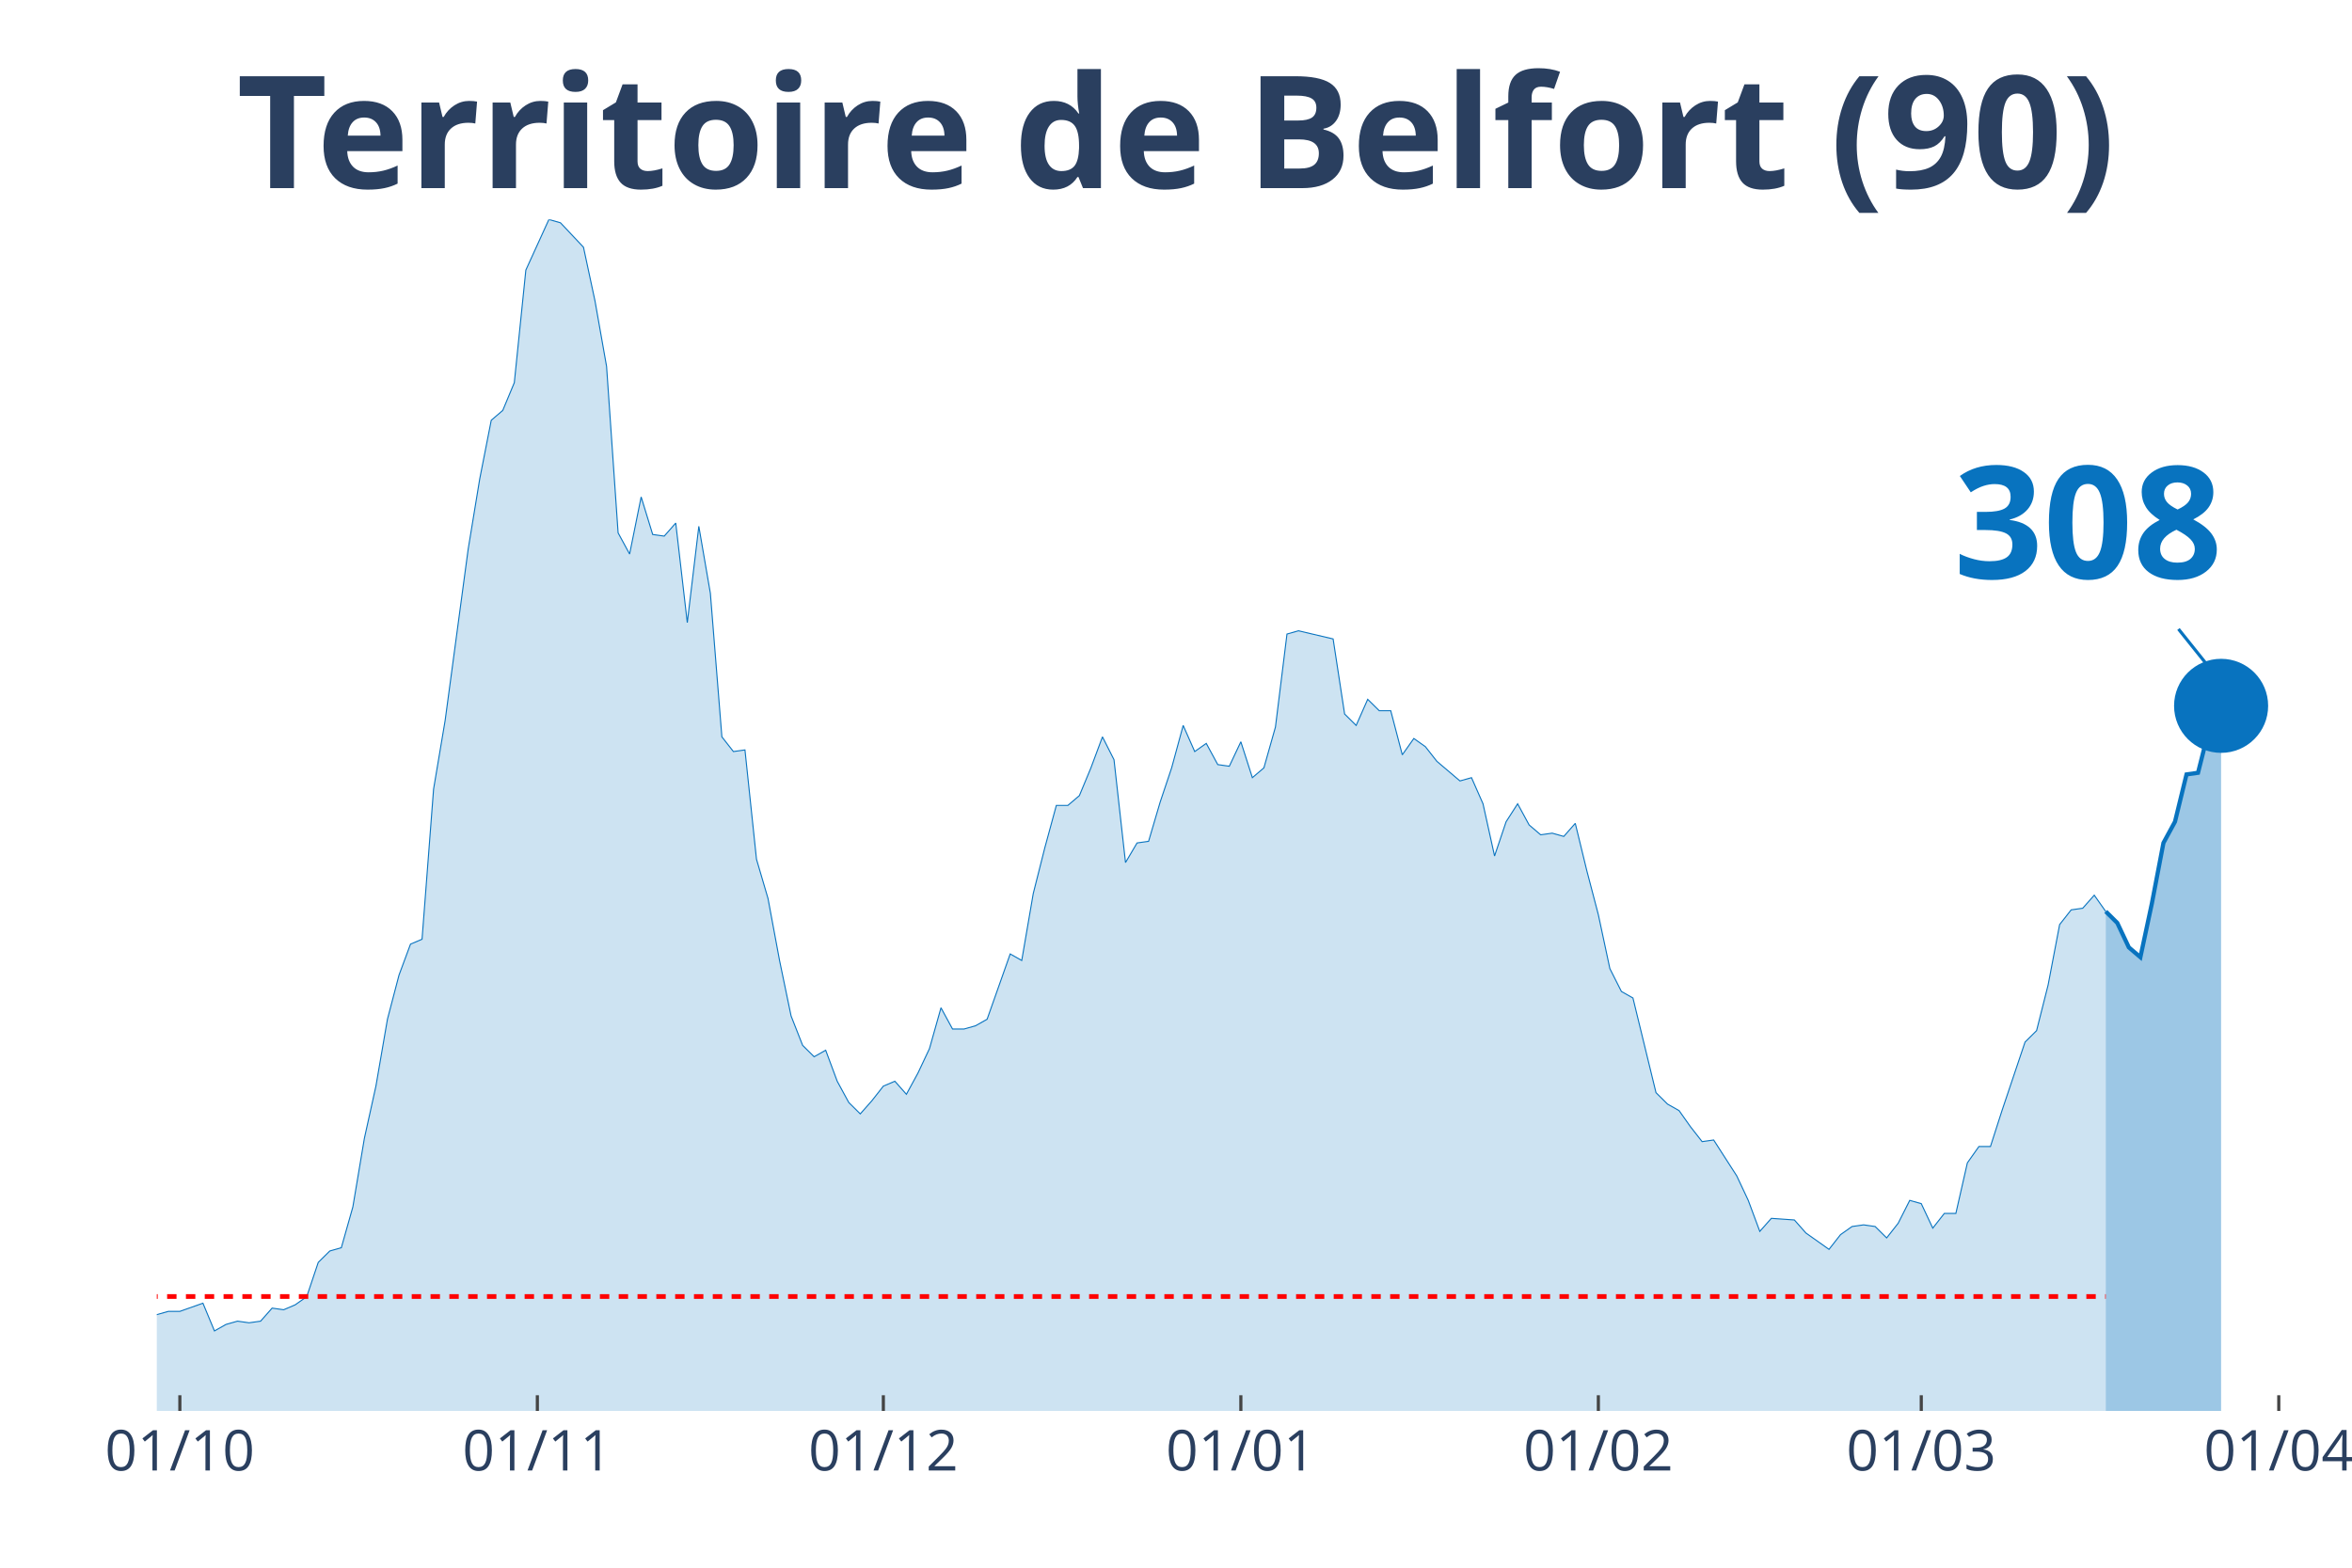
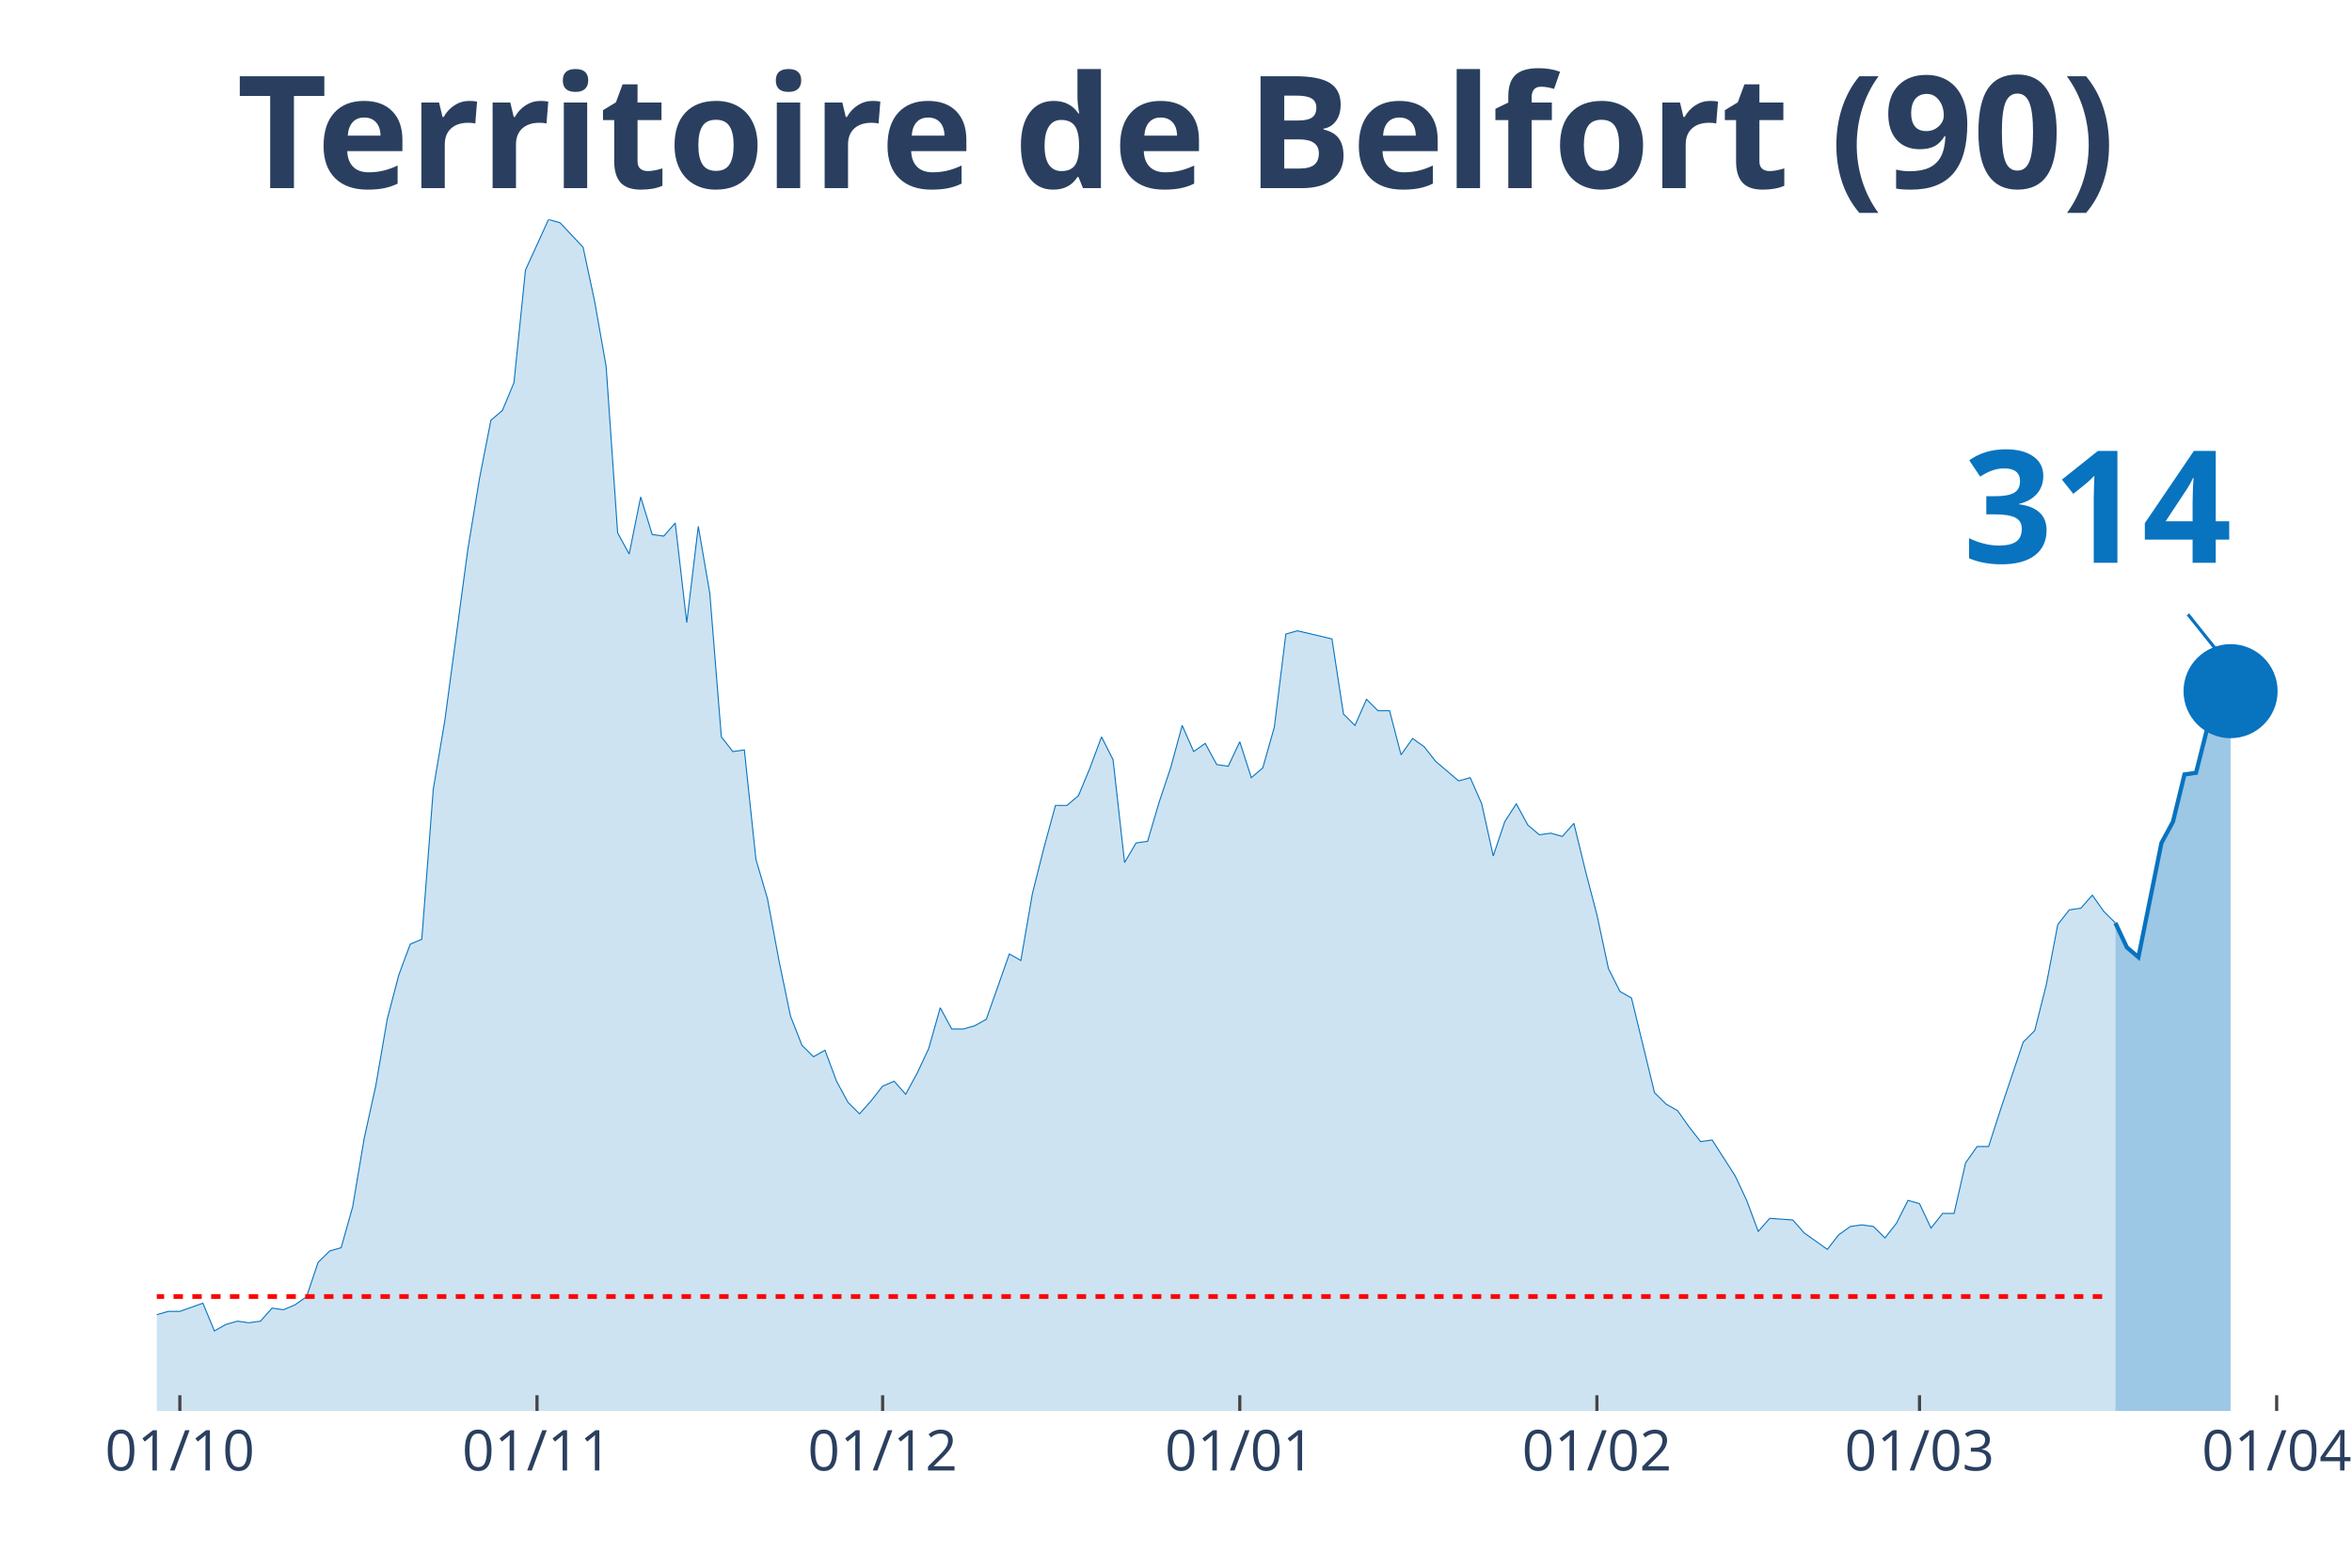
<svg xmlns="http://www.w3.org/2000/svg" class="main-svg" width="1125" height="750" style="" viewBox="0 0 750 500">
  <rect x="0" y="0" width="750" height="500" style="fill: rgb(0, 0, 0); fill-opacity: 0;" />
-   <defs id="defs-e0ef1c">
+   <defs id="defs-8b656a">
    <g class="clips">
-       <clipPath id="clipe0ef1cxyplot" class="plotclip">
-         <rect width="684" height="380" />
+       <clipPath id="clip8b656axyplot" class="plotclip">
+         <rect width="687" height="380" />
      </clipPath>
-       <clipPath class="axesclip" id="clipe0ef1cx">
-         <rect x="50" y="0" width="684" height="500" />
+       <clipPath class="axesclip" id="clip8b656ax">
+         <rect x="50" y="0" width="687" height="500" />
      </clipPath>
-       <clipPath class="axesclip" id="clipe0ef1cy">
+       <clipPath class="axesclip" id="clip8b656ay">
        <rect x="0" y="70" width="750" height="380" />
      </clipPath>
-       <clipPath class="axesclip" id="clipe0ef1cxy">
-         <rect x="50" y="70" width="684" height="380" />
+       <clipPath class="axesclip" id="clip8b656axy">
+         <rect x="50" y="70" width="687" height="380" />
      </clipPath>
    </g>
    <g class="gradients" />
  </defs>
  <g class="bglayer">
-     <rect class="bg" x="50" y="70" width="684" height="380" style="fill: rgb(0, 0, 0); fill-opacity: 0; stroke-width: 0;" />
+     <rect class="bg" x="50" y="70" width="687" height="380" style="fill: rgb(0, 0, 0); fill-opacity: 0; stroke-width: 0;" />
  </g>
  <g class="layer-below">
    <g class="imagelayer" />
    <g class="shapelayer" />
  </g>
  <g class="cartesianlayer">
    <g class="subplot xy">
      <g class="layer-subplot">
        <g class="shapelayer" />
        <g class="imagelayer" />
      </g>
      <g class="gridlayer">
        <g class="x">
          <path class="xgrid crisp" transform="translate(57.35,0)" d="M0,70v380" style="stroke: rgb(255, 255, 255); stroke-opacity: 1; stroke-width: 1px;" />
-           <path class="xgrid crisp" transform="translate(171.35,0)" d="M0,70v380" style="stroke: rgb(255, 255, 255); stroke-opacity: 1; stroke-width: 1px;" />
-           <path class="xgrid crisp" transform="translate(281.68,0)" d="M0,70v380" style="stroke: rgb(255, 255, 255); stroke-opacity: 1; stroke-width: 1px;" />
-           <path class="xgrid crisp" transform="translate(395.68,0)" d="M0,70v380" style="stroke: rgb(255, 255, 255); stroke-opacity: 1; stroke-width: 1px;" />
-           <path class="xgrid crisp" transform="translate(509.68,0)" d="M0,70v380" style="stroke: rgb(255, 255, 255); stroke-opacity: 1; stroke-width: 1px;" />
-           <path class="xgrid crisp" transform="translate(612.65,0)" d="M0,70v380" style="stroke: rgb(255, 255, 255); stroke-opacity: 1; stroke-width: 1px;" />
-           <path class="xgrid crisp" transform="translate(726.65,0)" d="M0,70v380" style="stroke: rgb(255, 255, 255); stroke-opacity: 1; stroke-width: 1px;" />
+           <path class="xgrid crisp" transform="translate(171.24,0)" d="M0,70v380" style="stroke: rgb(255, 255, 255); stroke-opacity: 1; stroke-width: 1px;" />
+           <path class="xgrid crisp" transform="translate(281.45,0)" d="M0,70v380" style="stroke: rgb(255, 255, 255); stroke-opacity: 1; stroke-width: 1px;" />
+           <path class="xgrid crisp" transform="translate(395.34,0)" d="M0,70v380" style="stroke: rgb(255, 255, 255); stroke-opacity: 1; stroke-width: 1px;" />
+           <path class="xgrid crisp" transform="translate(509.22,0)" d="M0,70v380" style="stroke: rgb(255, 255, 255); stroke-opacity: 1; stroke-width: 1px;" />
+           <path class="xgrid crisp" transform="translate(612.09,0)" d="M0,70v380" style="stroke: rgb(255, 255, 255); stroke-opacity: 1; stroke-width: 1px;" />
+           <path class="xgrid crisp" transform="translate(725.98,0)" d="M0,70v380" style="stroke: rgb(255, 255, 255); stroke-opacity: 1; stroke-width: 1px;" />
        </g>
        <g class="y" />
      </g>
      <g class="zerolinelayer" />
      <path class="xlines-below" />
      <path class="ylines-below" />
      <g class="overlines-below" />
      <g class="xaxislayer-below" />
      <g class="yaxislayer-below" />
      <g class="overaxes-below" />
-       <g class="plot" transform="translate(50, 70)" clip-path="url('#clipe0ef1cxyplot')">
+       <g class="plot" transform="translate(50, 70)" clip-path="url('#clip8b656axyplot')">
        <g class="scatterlayer mlayer">
-           <g class="trace scatter trace5b24dd" style="stroke-miterlimit: 2;">
+           <g class="trace scatter trace6f7586" style="stroke-miterlimit: 2;">
            <g class="fills">
              <g>
-                 <path class="js-fill" d="M621.48,380L-500.13,380L-500.13,373.23L-481.74,371.67L-478.06,375.32L-467.03,375.32L-463.35,374.27L-364.06,377.4L-360.39,379.48L-228,376.88L-224.32,376.36L-169.16,369.59L-165.48,367.51L-143.42,363.34L-139.74,365.42L-132.39,362.82L-128.71,361.78L-121.35,363.34L-117.68,361.26L-106.65,360.74L-102.97,362.3L-84.58,356.05L-80.9,349.29L-77.23,339.4L-73.55,341.48L-69.87,343.04L-66.19,339.4L-62.52,335.75L-58.84,337.32L-55.16,340.44L-51.48,346.16L-44.13,345.12L-40.45,350.85L-36.77,353.97L-33.1,353.97L-29.42,355.01L-25.74,358.14L-22.06,357.62L-18.39,358.14L-11.03,359.18L-7.35,349.81L-3.68,350.85L0,349.29L3.68,348.25L7.35,348.25L14.71,345.64L18.39,354.49L22.06,352.41L25.74,351.37L29.42,351.89L33.1,351.37L36.77,347.21L40.45,347.73L44.13,346.16L47.81,343.56L51.48,332.63L55.16,328.99L58.84,327.95L62.52,314.93L66.19,293.07L69.87,276.41L73.55,255.07L77.23,241.01L80.9,231.12L84.58,229.56L88.26,181.67L91.94,159.81L99.29,105.15L102.97,82.77L106.65,64.03L110.32,60.9L114,52.05L117.68,16.14L125.03,0L128.71,1.04L136.06,8.85L139.74,26.03L143.42,46.85L147.1,99.95L150.77,106.71L154.45,88.49L158.13,100.47L161.81,100.99L165.48,96.82L169.16,128.58L172.84,97.86L176.52,119.21L180.19,165.01L183.87,169.7L187.55,169.18L191.23,204.05L194.9,216.55L198.58,236.33L202.26,254.03L205.94,263.4L209.61,267.04L213.29,264.96L216.97,274.85L220.65,281.62L224.32,285.26L228,281.1L231.68,276.41L235.35,274.85L239.03,279.01L242.71,272.25L246.39,264.44L250.06,251.42L253.74,258.19L257.42,258.19L261.1,257.15L264.77,255.07L272.13,234.25L275.81,236.33L279.48,214.99L283.16,200.41L286.84,186.88L290.52,186.88L294.19,183.75L297.87,174.9L301.55,165.01L305.23,172.3L308.9,205.1L312.58,198.85L316.26,198.33L319.94,185.84L323.61,174.9L327.29,161.37L330.97,169.7L334.65,167.1L338.32,173.86L342,174.38L345.68,166.58L349.35,178.03L353.03,174.9L356.71,161.89L360.39,132.22L364.06,131.18L375.1,133.78L378.77,157.73L382.45,161.37L386.13,153.04L389.81,156.68L393.48,156.68L397.16,170.74L400.84,165.53L404.52,168.14L408.19,172.82L415.55,179.07L419.23,178.03L422.9,186.36L426.58,203.01L430.26,192.08L433.94,186.36L437.61,193.12L441.29,196.25L444.97,195.73L448.65,196.77L452.32,192.6L456,207.7L459.68,221.75L463.35,238.93L467.03,246.22L470.71,248.3L478.06,278.49L481.74,282.14L485.42,284.22L489.1,289.42L492.77,294.11L496.45,293.59L503.81,305.04L507.48,312.85L511.16,322.74L514.84,318.58L522.19,319.1L525.87,323.26L533.23,328.47L536.9,323.78L540.58,321.18L544.26,320.66L547.94,321.18L551.61,324.82L555.29,320.14L558.97,312.85L562.65,313.89L566.32,321.7L570,317.01L573.68,317.01L577.35,300.88L581.03,295.67L584.71,295.67L588.39,284.22L595.74,262.36L599.42,258.71L603.1,244.14L606.77,224.88L610.45,220.19L614.13,219.67L617.81,215.51L621.48,220.71" style="fill: rgb(8, 115, 191); fill-opacity: 0.2; stroke-width: 0;" />
+                 <path class="js-fill" d="M624.55,380L-499.64,380L-499.64,373.23L-481.27,371.67L-477.59,375.32L-466.57,375.32L-462.9,374.27L-363.71,377.4L-360.03,379.48L-227.78,376.88L-224.1,376.36L-168.99,369.59L-165.32,367.51L-143.28,363.34L-139.6,365.42L-132.26,362.82L-128.58,361.78L-121.24,363.34L-117.56,361.26L-106.54,360.74L-102.87,362.3L-84.5,356.05L-80.82,349.29L-77.15,339.4L-73.48,341.48L-69.8,343.04L-66.13,339.4L-62.45,335.75L-58.78,337.32L-55.11,340.44L-51.43,346.16L-44.09,345.12L-40.41,350.85L-36.74,353.97L-33.06,353.97L-29.39,355.01L-25.72,358.14L-22.04,357.62L-18.37,358.14L-11.02,359.18L-7.35,349.81L-3.67,350.85L0,349.29L3.67,348.25L7.35,348.25L14.7,345.64L18.37,354.49L22.04,352.41L25.72,351.37L29.39,351.89L33.06,351.37L36.74,347.21L40.41,347.73L44.09,346.16L47.76,343.56L51.43,332.63L55.11,328.99L58.78,327.95L62.45,314.93L66.13,293.07L69.8,276.41L73.48,255.07L77.15,241.01L80.82,231.12L84.5,229.56L88.17,181.67L91.84,159.81L99.19,105.15L102.87,82.77L106.54,64.03L110.21,60.9L113.89,52.05L117.56,16.14L124.91,0L128.58,1.04L135.93,8.85L139.6,26.03L143.28,46.85L146.95,99.95L150.63,106.71L154.3,88.49L157.97,100.47L161.65,100.99L165.32,96.82L168.99,128.58L172.67,97.86L176.34,119.21L180.02,165.01L183.69,169.7L187.36,169.18L191.04,204.05L194.71,216.55L198.39,236.33L202.06,254.03L205.73,263.4L209.41,267.04L213.08,264.96L216.75,274.85L220.43,281.62L224.1,285.26L227.78,281.1L231.45,276.41L235.12,274.85L238.8,279.01L242.47,272.25L246.14,264.44L249.82,251.42L253.49,258.19L257.17,258.19L260.84,257.15L264.51,255.07L271.86,234.25L275.53,236.33L279.21,214.99L282.88,200.41L286.56,186.88L290.23,186.88L293.9,183.75L297.58,174.9L301.25,165.01L304.93,172.3L308.6,205.1L312.27,198.85L315.95,198.33L319.62,185.84L323.29,174.9L326.97,161.37L330.64,169.7L334.32,167.1L337.99,173.86L341.66,174.38L345.34,166.58L349.01,178.03L352.68,174.9L356.36,161.89L360.03,132.22L363.71,131.18L374.73,133.78L378.4,157.73L382.07,161.37L385.75,153.04L389.42,156.68L393.1,156.68L396.77,170.74L400.44,165.53L404.12,168.14L407.79,172.82L415.14,179.07L418.81,178.03L422.49,186.36L426.16,203.01L429.83,192.08L433.51,186.36L437.18,193.12L440.86,196.25L444.53,195.73L448.2,196.77L451.88,192.6L455.55,207.7L459.22,221.75L462.9,238.93L466.57,246.22L470.25,248.3L477.59,278.49L481.27,282.14L484.94,284.22L488.61,289.42L492.29,294.11L495.96,293.59L503.31,305.04L506.98,312.85L510.66,322.74L514.33,318.58L521.68,319.1L525.35,323.26L532.7,328.47L536.37,323.78L540.05,321.18L543.72,320.66L547.4,321.18L551.07,324.82L554.74,320.14L558.42,312.85L562.09,313.89L565.76,321.7L569.44,317.01L573.11,317.01L576.79,300.88L580.46,295.67L584.13,295.67L587.81,284.22L595.16,262.36L598.83,258.71L602.5,244.14L606.18,224.88L609.85,220.19L613.52,219.67L617.2,215.51L620.87,220.71L624.55,224.36" style="fill: rgb(8, 115, 191); fill-opacity: 0.2; stroke-width: 0;" />
              </g>
            </g>
            <g class="errorbars" />
            <g class="lines">
-               <path class="js-line" d="M-500.13,373.23L-481.74,371.67L-478.06,375.32L-467.03,375.32L-463.35,374.27L-364.06,377.4L-360.39,379.48L-228,376.88L-224.32,376.36L-169.16,369.59L-165.48,367.51L-143.42,363.34L-139.74,365.42L-132.39,362.82L-128.71,361.78L-121.35,363.34L-117.68,361.26L-106.65,360.74L-102.97,362.3L-84.58,356.05L-80.9,349.29L-77.23,339.4L-73.55,341.48L-69.87,343.04L-66.19,339.4L-62.52,335.75L-58.84,337.32L-55.16,340.44L-51.48,346.16L-44.13,345.12L-40.45,350.85L-36.77,353.97L-33.1,353.97L-29.42,355.01L-25.74,358.14L-22.06,357.62L-18.39,358.14L-11.03,359.18L-7.35,349.81L-3.68,350.85L0,349.29L3.68,348.25L7.35,348.25L14.71,345.64L18.39,354.49L22.06,352.41L25.74,351.37L29.42,351.89L33.1,351.37L36.77,347.21L40.45,347.73L44.13,346.16L47.81,343.56L51.48,332.63L55.16,328.99L58.84,327.95L62.52,314.93L66.19,293.07L69.87,276.41L73.55,255.07L77.23,241.01L80.9,231.12L84.58,229.56L88.26,181.67L91.94,159.81L99.29,105.15L102.97,82.77L106.65,64.03L110.32,60.9L114,52.05L117.68,16.14L125.03,0L128.71,1.04L136.06,8.85L139.74,26.03L143.42,46.85L147.1,99.95L150.77,106.71L154.45,88.49L158.13,100.47L161.81,100.99L165.48,96.82L169.16,128.58L172.84,97.86L176.52,119.21L180.19,165.01L183.87,169.7L187.55,169.18L191.23,204.05L194.9,216.55L198.58,236.33L202.26,254.03L205.94,263.4L209.61,267.04L213.29,264.96L216.97,274.85L220.65,281.62L224.32,285.26L228,281.1L231.68,276.41L235.35,274.85L239.03,279.01L242.71,272.25L246.39,264.44L250.06,251.42L253.74,258.19L257.42,258.19L261.1,257.15L264.77,255.07L272.13,234.25L275.81,236.33L279.48,214.99L283.16,200.41L286.84,186.88L290.52,186.88L294.19,183.75L297.87,174.9L301.55,165.01L305.23,172.3L308.9,205.1L312.58,198.85L316.26,198.33L319.94,185.84L323.61,174.9L327.29,161.37L330.97,169.7L334.65,167.1L338.32,173.86L342,174.38L345.68,166.58L349.35,178.03L353.03,174.9L356.71,161.89L360.39,132.22L364.06,131.18L375.1,133.78L378.77,157.73L382.45,161.37L386.13,153.04L389.81,156.68L393.48,156.68L397.16,170.74L400.84,165.53L404.52,168.14L408.19,172.82L415.55,179.07L419.23,178.03L422.9,186.36L426.58,203.01L430.26,192.08L433.94,186.36L437.61,193.12L441.29,196.25L444.97,195.73L448.65,196.77L452.32,192.6L456,207.7L459.68,221.75L463.35,238.93L467.03,246.22L470.71,248.3L478.06,278.49L481.74,282.14L485.42,284.22L489.1,289.42L492.77,294.11L496.45,293.59L503.81,305.04L507.48,312.85L511.16,322.74L514.84,318.58L522.19,319.1L525.87,323.26L533.23,328.47L536.9,323.78L540.58,321.18L544.26,320.66L547.94,321.18L551.61,324.82L555.29,320.14L558.97,312.85L562.65,313.89L566.32,321.7L570,317.01L573.68,317.01L577.35,300.88L581.03,295.67L584.71,295.67L588.39,284.22L595.74,262.36L599.42,258.71L603.1,244.14L606.77,224.88L610.45,220.19L614.13,219.67L617.81,215.51L621.48,220.71" style="vector-effect: non-scaling-stroke; fill: none; stroke: rgb(8, 115, 191); stroke-opacity: 1; stroke-width: 0.5px; opacity: 1;" />
+               <path class="js-line" d="M-499.64,373.23L-481.27,371.67L-477.59,375.32L-466.57,375.32L-462.9,374.27L-363.71,377.4L-360.03,379.48L-227.78,376.88L-224.1,376.36L-168.99,369.59L-165.32,367.51L-143.28,363.34L-139.6,365.42L-132.26,362.82L-128.58,361.78L-121.24,363.34L-117.56,361.26L-106.54,360.74L-102.87,362.3L-84.5,356.05L-80.82,349.29L-77.15,339.4L-73.48,341.48L-69.8,343.04L-66.13,339.4L-62.45,335.75L-58.78,337.32L-55.11,340.44L-51.43,346.16L-44.09,345.12L-40.41,350.85L-36.74,353.97L-33.06,353.97L-29.39,355.01L-25.72,358.14L-22.04,357.62L-18.37,358.14L-11.02,359.18L-7.35,349.81L-3.67,350.85L0,349.29L3.67,348.25L7.35,348.25L14.7,345.64L18.37,354.49L22.04,352.41L25.72,351.37L29.39,351.89L33.06,351.37L36.74,347.21L40.41,347.73L44.09,346.16L47.76,343.56L51.43,332.63L55.11,328.99L58.78,327.95L62.45,314.93L66.13,293.07L69.8,276.41L73.48,255.07L77.15,241.01L80.82,231.12L84.5,229.56L88.17,181.67L91.84,159.81L99.19,105.15L102.87,82.77L106.54,64.03L110.21,60.9L113.89,52.05L117.56,16.14L124.91,0L128.58,1.04L135.93,8.85L139.6,26.03L143.28,46.85L146.95,99.95L150.63,106.71L154.3,88.49L157.97,100.47L161.65,100.99L165.32,96.82L168.99,128.58L172.67,97.86L176.34,119.21L180.02,165.01L183.69,169.7L187.36,169.18L191.04,204.05L194.71,216.55L198.39,236.33L202.06,254.03L205.73,263.4L209.41,267.04L213.08,264.96L216.75,274.85L220.43,281.62L224.1,285.26L227.78,281.1L231.45,276.41L235.12,274.85L238.8,279.01L242.47,272.25L246.14,264.44L249.82,251.42L253.49,258.19L257.17,258.19L260.84,257.15L264.51,255.07L271.86,234.25L275.53,236.33L279.21,214.99L282.88,200.41L286.56,186.88L290.23,186.88L293.9,183.75L297.58,174.9L301.25,165.01L304.93,172.3L308.6,205.1L312.27,198.85L315.95,198.33L319.62,185.84L323.29,174.9L326.97,161.37L330.64,169.7L334.32,167.1L337.99,173.86L341.66,174.38L345.34,166.58L349.01,178.03L352.68,174.9L356.36,161.89L360.03,132.22L363.71,131.18L374.73,133.78L378.4,157.73L382.07,161.37L385.75,153.04L389.42,156.68L393.1,156.68L396.77,170.74L400.44,165.53L404.12,168.14L407.79,172.82L415.14,179.07L418.81,178.03L422.49,186.36L426.16,203.01L429.83,192.08L433.51,186.36L437.18,193.12L440.86,196.25L444.53,195.73L448.2,196.77L451.88,192.6L455.55,207.7L459.22,221.75L462.9,238.93L466.57,246.22L470.25,248.3L477.59,278.49L481.27,282.14L484.94,284.22L488.61,289.42L492.29,294.11L495.96,293.59L503.31,305.04L506.98,312.85L510.66,322.74L514.33,318.58L521.68,319.1L525.35,323.26L532.7,328.47L536.37,323.78L540.05,321.18L543.72,320.66L547.4,321.18L551.07,324.82L554.74,320.14L558.42,312.85L562.09,313.89L565.76,321.7L569.44,317.01L573.11,317.01L576.79,300.88L580.46,295.67L584.13,295.67L587.81,284.22L595.16,262.36L598.83,258.71L602.5,244.14L606.18,224.88L609.85,220.19L613.52,219.67L617.2,215.51L620.87,220.71L624.55,224.36" style="vector-effect: non-scaling-stroke; fill: none; stroke: rgb(8, 115, 191); stroke-opacity: 1; stroke-width: 0.5px; opacity: 1;" />
            </g>
            <g class="points" />
            <g class="text" />
          </g>
-           <g class="trace scatter trace970fd7" style="stroke-miterlimit: 2;">
+           <g class="trace scatter trace61b016" style="stroke-miterlimit: 2;">
            <g class="fills">
              <g>
-                 <path class="js-fill" d="M658.26,380L621.48,380L621.48,220.71L625.16,224.36L628.84,232.16L632.52,235.29L636.19,218.11L639.87,198.85L643.55,192.08L647.23,176.99L650.9,176.47L654.58,161.89L658.26,155.12" style="fill: rgb(8, 115, 191); fill-opacity: 0.4; stroke-width: 0;" />
+                 <path class="js-fill" d="M661.28,380L624.55,380L624.55,224.36L628.22,232.16L631.89,235.29L639.24,198.85L642.91,192.08L646.59,176.99L650.26,176.47L653.94,161.89L657.61,154.08L661.28,150.44" style="fill: rgb(8, 115, 191); fill-opacity: 0.4; stroke-width: 0;" />
              </g>
            </g>
            <g class="errorbars" />
            <g class="lines">
-               <path class="js-line" d="M621.48,220.71L625.16,224.36L628.84,232.16L632.52,235.29L636.19,218.11L639.87,198.85L643.55,192.08L647.23,176.99L650.9,176.47L654.58,161.89L658.26,155.12" style="vector-effect: non-scaling-stroke; fill: none; stroke: rgb(8, 115, 191); stroke-opacity: 1; stroke-width: 2px; opacity: 1;" />
+               <path class="js-line" d="M624.55,224.36L628.22,232.16L631.89,235.29L639.24,198.85L642.91,192.08L646.59,176.99L650.26,176.47L653.94,161.89L657.61,154.08L661.28,150.44" style="vector-effect: non-scaling-stroke; fill: none; stroke: rgb(8, 115, 191); stroke-opacity: 1; stroke-width: 2px; opacity: 1;" />
            </g>
            <g class="points" />
            <g class="text" />
          </g>
-           <g class="trace scatter trace014cb0" style="stroke-miterlimit: 2; opacity: 1;">
+           <g class="trace scatter trace477e61" style="stroke-miterlimit: 2; opacity: 1;">
            <g class="fills" />
            <g class="errorbars" />
            <g class="lines" />
            <g class="points">
-               <path class="point" transform="translate(658.26,155.12)" d="M15,0A15,15 0 1,1 0,-15A15,15 0 0,1 15,0Z" style="opacity: 1; stroke-width: 0px; fill: rgb(8, 115, 191); fill-opacity: 1;" />
+               <path class="point" transform="translate(661.28,150.44)" d="M15,0A15,15 0 1,1 0,-15A15,15 0 0,1 15,0Z" style="opacity: 1; stroke-width: 0px; fill: rgb(8, 115, 191); fill-opacity: 1;" />
            </g>
            <g class="text" />
          </g>
        </g>
      </g>
      <g class="overplot" />
      <path class="xlines-above crisp" style="fill: none; stroke-width: 1px; stroke: rgb(0, 0, 0); stroke-opacity: 0;" d="" />
      <path class="ylines-above crisp" style="fill: none;" d="M0,0" />
      <g class="overlines-above" />
      <g class="xaxislayer-above">
        <path class="xtick ticks crisp" d="M0,450v-5" transform="translate(57.35,0)" style="stroke: rgb(68, 68, 68); stroke-opacity: 1; stroke-width: 1px;" />
-         <path class="xtick ticks crisp" d="M0,450v-5" transform="translate(171.35,0)" style="stroke: rgb(68, 68, 68); stroke-opacity: 1; stroke-width: 1px;" />
-         <path class="xtick ticks crisp" d="M0,450v-5" transform="translate(281.68,0)" style="stroke: rgb(68, 68, 68); stroke-opacity: 1; stroke-width: 1px;" />
-         <path class="xtick ticks crisp" d="M0,450v-5" transform="translate(395.68,0)" style="stroke: rgb(68, 68, 68); stroke-opacity: 1; stroke-width: 1px;" />
-         <path class="xtick ticks crisp" d="M0,450v-5" transform="translate(509.68,0)" style="stroke: rgb(68, 68, 68); stroke-opacity: 1; stroke-width: 1px;" />
-         <path class="xtick ticks crisp" d="M0,450v-5" transform="translate(612.65,0)" style="stroke: rgb(68, 68, 68); stroke-opacity: 1; stroke-width: 1px;" />
-         <path class="xtick ticks crisp" d="M0,450v-5" transform="translate(726.65,0)" style="stroke: rgb(68, 68, 68); stroke-opacity: 1; stroke-width: 1px;" />
+         <path class="xtick ticks crisp" d="M0,450v-5" transform="translate(171.24,0)" style="stroke: rgb(68, 68, 68); stroke-opacity: 1; stroke-width: 1px;" />
+         <path class="xtick ticks crisp" d="M0,450v-5" transform="translate(281.45,0)" style="stroke: rgb(68, 68, 68); stroke-opacity: 1; stroke-width: 1px;" />
+         <path class="xtick ticks crisp" d="M0,450v-5" transform="translate(395.34,0)" style="stroke: rgb(68, 68, 68); stroke-opacity: 1; stroke-width: 1px;" />
+         <path class="xtick ticks crisp" d="M0,450v-5" transform="translate(509.22,0)" style="stroke: rgb(68, 68, 68); stroke-opacity: 1; stroke-width: 1px;" />
+         <path class="xtick ticks crisp" d="M0,450v-5" transform="translate(612.09,0)" style="stroke: rgb(68, 68, 68); stroke-opacity: 1; stroke-width: 1px;" />
+         <path class="xtick ticks crisp" d="M0,450v-5" transform="translate(725.98,0)" style="stroke: rgb(68, 68, 68); stroke-opacity: 1; stroke-width: 1px;" />
        <g class="xtick">
          <text text-anchor="middle" x="0" y="469" transform="translate(57.35,0)" style="font-family: 'Open Sans', verdana, arial, sans-serif; font-size: 18px; fill: rgb(42, 63, 95); fill-opacity: 1; white-space: pre;">01/10</text>
        </g>
        <g class="xtick">
-           <text text-anchor="middle" x="0" y="469" transform="translate(171.35,0)" style="font-family: 'Open Sans', verdana, arial, sans-serif; font-size: 18px; fill: rgb(42, 63, 95); fill-opacity: 1; white-space: pre;">01/11</text>
+           <text text-anchor="middle" x="0" y="469" transform="translate(171.24,0)" style="font-family: 'Open Sans', verdana, arial, sans-serif; font-size: 18px; fill: rgb(42, 63, 95); fill-opacity: 1; white-space: pre;">01/11</text>
        </g>
        <g class="xtick">
-           <text text-anchor="middle" x="0" y="469" transform="translate(281.68,0)" style="font-family: 'Open Sans', verdana, arial, sans-serif; font-size: 18px; fill: rgb(42, 63, 95); fill-opacity: 1; white-space: pre;">01/12</text>
+           <text text-anchor="middle" x="0" y="469" transform="translate(281.45,0)" style="font-family: 'Open Sans', verdana, arial, sans-serif; font-size: 18px; fill: rgb(42, 63, 95); fill-opacity: 1; white-space: pre;">01/12</text>
        </g>
        <g class="xtick">
-           <text text-anchor="middle" x="0" y="469" transform="translate(395.68,0)" style="font-family: 'Open Sans', verdana, arial, sans-serif; font-size: 18px; fill: rgb(42, 63, 95); fill-opacity: 1; white-space: pre;">01/01</text>
+           <text text-anchor="middle" x="0" y="469" transform="translate(395.34,0)" style="font-family: 'Open Sans', verdana, arial, sans-serif; font-size: 18px; fill: rgb(42, 63, 95); fill-opacity: 1; white-space: pre;">01/01</text>
        </g>
        <g class="xtick">
-           <text text-anchor="middle" x="0" y="469" transform="translate(509.68,0)" style="font-family: 'Open Sans', verdana, arial, sans-serif; font-size: 18px; fill: rgb(42, 63, 95); fill-opacity: 1; white-space: pre;">01/02</text>
+           <text text-anchor="middle" x="0" y="469" transform="translate(509.22,0)" style="font-family: 'Open Sans', verdana, arial, sans-serif; font-size: 18px; fill: rgb(42, 63, 95); fill-opacity: 1; white-space: pre;">01/02</text>
        </g>
        <g class="xtick">
-           <text text-anchor="middle" x="0" y="469" transform="translate(612.65,0)" style="font-family: 'Open Sans', verdana, arial, sans-serif; font-size: 18px; fill: rgb(42, 63, 95); fill-opacity: 1; white-space: pre;">01/03</text>
+           <text text-anchor="middle" x="0" y="469" transform="translate(612.09,0)" style="font-family: 'Open Sans', verdana, arial, sans-serif; font-size: 18px; fill: rgb(42, 63, 95); fill-opacity: 1; white-space: pre;">01/03</text>
        </g>
        <g class="xtick">
-           <text text-anchor="middle" x="0" y="469" transform="translate(726.65,0)" style="font-family: 'Open Sans', verdana, arial, sans-serif; font-size: 18px; fill: rgb(42, 63, 95); fill-opacity: 1; white-space: pre;">01/04</text>
+           <text text-anchor="middle" x="0" y="469" transform="translate(725.98,0)" style="font-family: 'Open Sans', verdana, arial, sans-serif; font-size: 18px; fill: rgb(42, 63, 95); fill-opacity: 1; white-space: pre;">01/04</text>
        </g>
      </g>
      <g class="yaxislayer-above" />
      <g class="overaxes-above" />
    </g>
  </g>
  <g class="polarlayer" />
  <g class="ternarylayer" />
  <g class="geolayer" />
  <g class="funnelarealayer" />
  <g class="pielayer" />
  <g class="treemaplayer" />
  <g class="sunburstlayer" />
  <g class="glimages" />
-   <defs id="topdefs-e0ef1c">
+   <defs id="topdefs-8b656a">
    <g class="clips" />
  </defs>
  <g class="layer-above">
    <g class="imagelayer" />
    <g class="shapelayer">
-       <path data-index="0" fill-rule="evenodd" d="M-2016.71,413.52L671.48,413.52" clip-path="url('#clipe0ef1cxy')" style="opacity: 1; stroke: rgb(255, 0, 0); stroke-opacity: 1; fill: rgb(0, 0, 0); fill-opacity: 0; stroke-dasharray: 3px, 3px; stroke-width: 1.5px;" />
+       <path data-index="0" fill-rule="evenodd" d="M-2014.67,413.52L670.87,413.52" clip-path="url('#clip8b656axy')" style="opacity: 1; stroke: rgb(255, 0, 0); stroke-opacity: 1; fill: rgb(0, 0, 0); fill-opacity: 0; stroke-dasharray: 3px, 3px; stroke-width: 1.5px;" />
    </g>
  </g>
  <g class="infolayer">
    <g class="g-gtitle">
      <text class="gtitle" x="375" y="25" text-anchor="middle" dy="0.7em" style="font-family: 'Open Sans', verdana, arial, sans-serif; font-size: 50px; fill: rgb(42, 63, 95); opacity: 1; font-weight: normal; white-space: pre;">
        <tspan style="font-weight:bold">Territoire de Belfort (90)</tspan>
      </text>
    </g>
    <g class="g-xtitle" />
    <g class="annotation" data-index="0" style="opacity: 1;">
-       <g class="annotation-text-g" transform="rotate(0,666.26,165.12)">
-         <g class="cursor-pointer" transform="translate(608, 129)">
+       <g class="annotation-text-g" transform="rotate(0,669.28,160.44)">
+         <g class="cursor-pointer" transform="translate(611, 124)">
          <rect class="bg" x="0.5" y="0.5" width="115" height="71" style="stroke-width: 1px; stroke: rgb(0, 0, 0); stroke-opacity: 0; fill: rgb(255, 255, 255); fill-opacity: 0.6;" />
          <text class="annotation-text" text-anchor="middle" x="57.812" y="55.5" style="font-family: 'Open Sans', verdana, arial, sans-serif; font-size: 50px; fill: rgb(8, 115, 191); fill-opacity: 1; white-space: pre;">
-             <tspan style="font-weight:bold">308 </tspan>
+             <tspan style="font-weight:bold">314 </tspan>
          </text>
        </g>
      </g>
      <g class="annotation-arrow-g" style="opacity: 1;">
-         <path d="M694.66,200.62L706.26,215.12" style="stroke-width: 1px; stroke: rgb(8, 115, 191); stroke-opacity: 1; stroke-dasharray: 0px, 0px, 18.569px, 18.569px;" />
+         <path d="M697.68,195.94L709.28,210.44" style="stroke-width: 1px; stroke: rgb(8, 115, 191); stroke-opacity: 1; stroke-dasharray: 0px, 0px, 18.569px, 18.569px;" />
      </g>
    </g>
  </g>
</svg>
